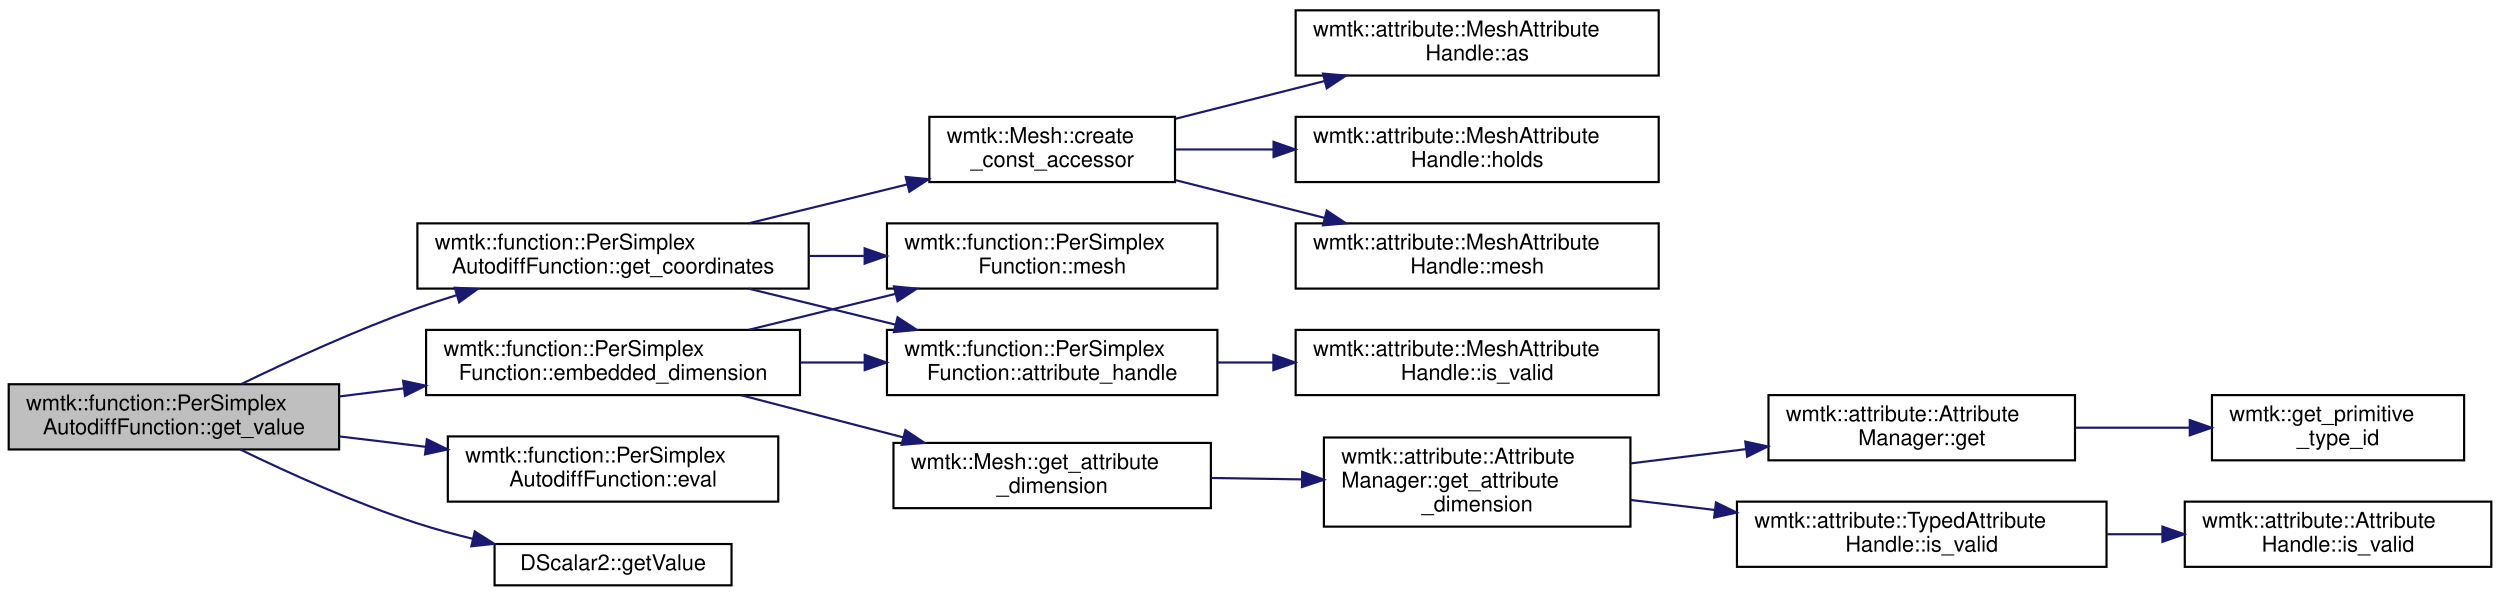
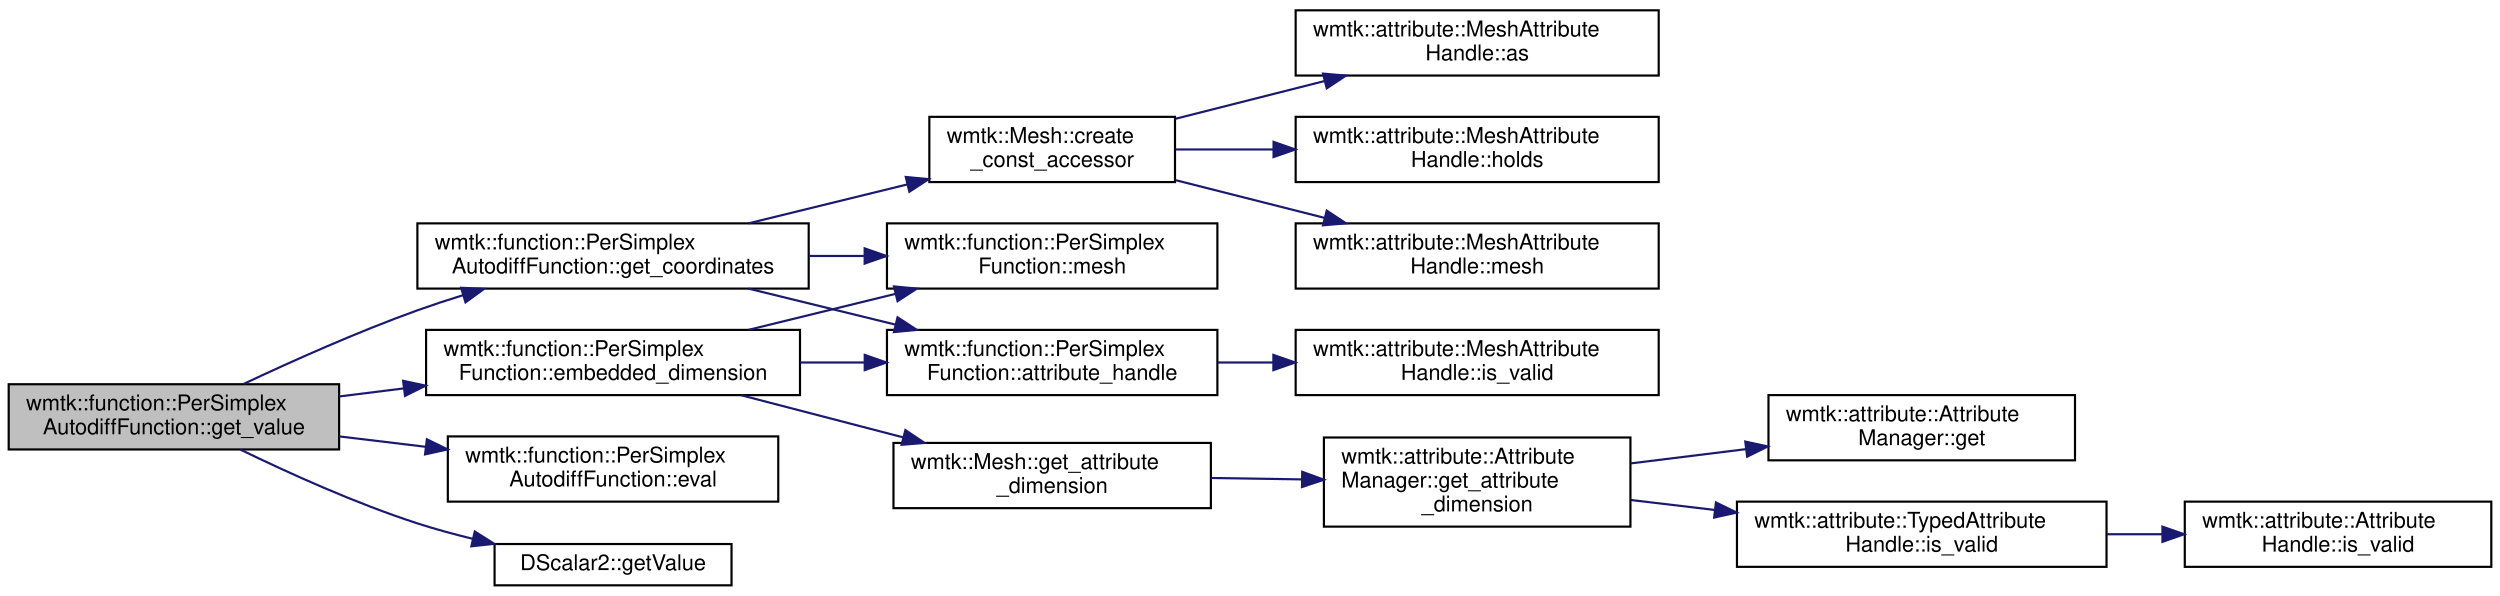
<svg xmlns="http://www.w3.org/2000/svg" xmlns:xlink="http://www.w3.org/1999/xlink" width="1150pt" height="274pt" viewBox="0.00 0.00 1150.00 273.50">
  <g id="graph0" class="graph" transform="scale(1 1) rotate(0) translate(4 269.5)">
    <g id="node1" class="node">
      <g id="a_node1">
        <a xlink:title="This function is defined over a simplex (normally a triangle or tetrahedron).">
          <polygon fill="#bfbfbf" stroke="black" points="0,-63 0,-93 152,-93 152,-63 0,-63" />
          <text text-anchor="start" x="8" y="-81" font-family="Helvetica,sans-Serif" font-size="10.00">wmtk::function::PerSimplex</text>
          <text text-anchor="middle" x="76" y="-70" font-family="Helvetica,sans-Serif" font-size="10.00">AutodiffFunction::get_value</text>
        </a>
      </g>
    </g>
    <g id="node2" class="node">
      <g id="a_node2">
        <a xlink:href="classwmtk_1_1function_1_1_per_simplex_function.html#a102906d1b23aa53d451853ca779ca2c4" target="_top" xlink:title=" ">
          <polygon fill="none" stroke="black" points="192,-88 192,-118 364,-118 364,-88 192,-88" />
          <text text-anchor="start" x="200" y="-106" font-family="Helvetica,sans-Serif" font-size="10.00">wmtk::function::PerSimplex</text>
          <text text-anchor="middle" x="278" y="-95" font-family="Helvetica,sans-Serif" font-size="10.00">Function::embedded_dimension</text>
        </a>
      </g>
    </g>
    <g id="edge1" class="edge">
      <path fill="none" stroke="midnightblue" d="M152.04,-87.38C161.77,-88.6 171.83,-89.85 181.83,-91.1" />
      <polygon fill="midnightblue" stroke="midnightblue" points="181.43,-94.58 191.79,-92.35 182.3,-87.64 181.43,-94.58" />
    </g>
-     <g id="node12" class="node">
-       <g id="a_node12">
+     <g id="node11" class="node">
+       <g id="a_node11">
        <a xlink:href="classwmtk_1_1function_1_1_per_simplex_autodiff_function.html#ab068b5f0ceca02c9ed486862aa53d357" target="_top" xlink:title="This function defines a function f(x) where f is defined over a simplex domain and the variables for ...">
          <polygon fill="none" stroke="black" points="202,-39 202,-69 354,-69 354,-39 202,-39" />
          <text text-anchor="start" x="210" y="-57" font-family="Helvetica,sans-Serif" font-size="10.00">wmtk::function::PerSimplex</text>
          <text text-anchor="middle" x="278" y="-46" font-family="Helvetica,sans-Serif" font-size="10.00">AutodiffFunction::eval</text>
        </a>
      </g>
    </g>
-     <g id="edge11" class="edge">
+     <g id="edge10" class="edge">
      <path fill="none" stroke="midnightblue" d="M152.04,-69C165.03,-67.44 178.61,-65.81 191.84,-64.22" />
      <polygon fill="midnightblue" stroke="midnightblue" points="192.36,-67.68 201.87,-63.02 191.52,-60.73 192.36,-67.68" />
    </g>
-     <g id="node13" class="node">
-       <g id="a_node13">
+     <g id="node12" class="node">
+       <g id="a_node12">
        <a xlink:href="classwmtk_1_1function_1_1_per_simplex_autodiff_function.html#a478ad8a8370ae38cdf1899cfd3707fde" target="_top" xlink:title="This is a helper function that obtains the coordinates of the variables for the function f(x) where f...">
          <polygon fill="none" stroke="black" points="188,-137 188,-167 368,-167 368,-137 188,-137" />
          <text text-anchor="start" x="196" y="-155" font-family="Helvetica,sans-Serif" font-size="10.00">wmtk::function::PerSimplex</text>
          <text text-anchor="middle" x="278" y="-144" font-family="Helvetica,sans-Serif" font-size="10.00">AutodiffFunction::get_coordinates</text>
        </a>
      </g>
    </g>
-     <g id="edge12" class="edge">
-       <path fill="none" stroke="midnightblue" d="M107.09,-93.13C129.11,-103.82 159.94,-117.97 188,-128 193.83,-130.09 199.94,-132.09 206.1,-133.99" />
-       <polygon fill="midnightblue" stroke="midnightblue" points="205.21,-137.38 215.8,-136.88 207.22,-130.67 205.21,-137.38" />
-     </g>
-     <g id="node18" class="node">
-       <g id="a_node18">
+     <g id="edge11" class="edge">
+       <path fill="none" stroke="midnightblue" d="M108.1,-93.15C130.09,-103.51 160.44,-117.1 188,-127 194.75,-129.42 201.86,-131.76 208.99,-133.97" />
+       <polygon fill="midnightblue" stroke="midnightblue" points="208.11,-137.37 218.7,-136.9 210.13,-130.66 208.11,-137.37" />
+     </g>
+     <g id="node17" class="node">
+       <g id="a_node17">
        <a xlink:href="struct_d_scalar2.html#a00f23729731386f145838b540b5b0dd4" target="_top" xlink:title=" ">
          <polygon fill="none" stroke="black" points="223.5,-0.5 223.5,-19.5 332.5,-19.5 332.5,-0.5 223.5,-0.5" />
          <text text-anchor="middle" x="278" y="-7.5" font-family="Helvetica,sans-Serif" font-size="10.00">DScalar2::getValue</text>
        </a>
      </g>
    </g>
-     <g id="edge19" class="edge">
+     <g id="edge18" class="edge">
      <path fill="none" stroke="midnightblue" d="M106.5,-62.98C128.5,-52.28 159.54,-38.21 188,-29 196.19,-26.35 204.93,-23.97 213.61,-21.86" />
      <polygon fill="midnightblue" stroke="midnightblue" points="214.4,-25.26 223.35,-19.59 212.82,-18.45 214.4,-25.26" />
    </g>
    <g id="node3" class="node">
      <g id="a_node3">
        <a xlink:href="classwmtk_1_1function_1_1_per_simplex_function.html#a0df382a56885d99b8f1c480f016387e1" target="_top" xlink:title=" ">
          <polygon fill="none" stroke="black" points="404,-88 404,-118 556,-118 556,-88 404,-88" />
          <text text-anchor="start" x="412" y="-106" font-family="Helvetica,sans-Serif" font-size="10.00">wmtk::function::PerSimplex</text>
          <text text-anchor="middle" x="480" y="-95" font-family="Helvetica,sans-Serif" font-size="10.00">Function::attribute_handle</text>
        </a>
      </g>
    </g>
    <g id="edge2" class="edge">
      <path fill="none" stroke="midnightblue" d="M364.11,-103C373.89,-103 383.87,-103 393.66,-103" />
      <polygon fill="midnightblue" stroke="midnightblue" points="393.77,-106.5 403.77,-103 393.77,-99.5 393.77,-106.5" />
    </g>
    <g id="node5" class="node">
      <g id="a_node5">
        <a xlink:href="classwmtk_1_1_mesh.html#a4f546f0125de42db771686220d77ec78" target="_top" xlink:title=" ">
          <polygon fill="none" stroke="black" points="407,-36 407,-66 553,-66 553,-36 407,-36" />
          <text text-anchor="start" x="415" y="-54" font-family="Helvetica,sans-Serif" font-size="10.00">wmtk::Mesh::get_attribute</text>
          <text text-anchor="middle" x="480" y="-43" font-family="Helvetica,sans-Serif" font-size="10.00">_dimension</text>
        </a>
      </g>
    </g>
    <g id="edge4" class="edge">
      <path fill="none" stroke="midnightblue" d="M336.85,-87.96C360.17,-81.9 387.23,-74.86 411.45,-68.56" />
      <polygon fill="midnightblue" stroke="midnightblue" points="412.48,-71.91 421.28,-66.01 410.72,-65.14 412.48,-71.91" />
    </g>
-     <g id="node11" class="node">
-       <g id="a_node11">
+     <g id="node10" class="node">
+       <g id="a_node10">
        <a xlink:href="classwmtk_1_1function_1_1_per_simplex_function.html#a59a059a94c9997cb6dff0eb014a294d1" target="_top" xlink:title=" ">
          <polygon fill="none" stroke="black" points="404,-137 404,-167 556,-167 556,-137 404,-137" />
          <text text-anchor="start" x="412" y="-155" font-family="Helvetica,sans-Serif" font-size="10.00">wmtk::function::PerSimplex</text>
          <text text-anchor="middle" x="480" y="-144" font-family="Helvetica,sans-Serif" font-size="10.00">Function::mesh</text>
        </a>
      </g>
    </g>
-     <g id="edge10" class="edge">
+     <g id="edge9" class="edge">
      <path fill="none" stroke="midnightblue" d="M340.37,-118.03C361.67,-123.26 385.75,-129.15 407.79,-134.55" />
      <polygon fill="midnightblue" stroke="midnightblue" points="407.2,-138.01 417.75,-136.99 408.87,-131.21 407.2,-138.01" />
    </g>
    <g id="node4" class="node">
      <g id="a_node4">
        <a xlink:href="classwmtk_1_1attribute_1_1_mesh_attribute_handle.html#ad577111f5b1fd05f60fae4b7f0ddb1f6" target="_top" xlink:title=" ">
          <polygon fill="none" stroke="black" points="592,-88 592,-118 759,-118 759,-88 592,-88" />
          <text text-anchor="start" x="600" y="-106" font-family="Helvetica,sans-Serif" font-size="10.00">wmtk::attribute::MeshAttribute</text>
          <text text-anchor="middle" x="675.5" y="-95" font-family="Helvetica,sans-Serif" font-size="10.00">Handle::is_valid</text>
        </a>
      </g>
    </g>
    <g id="edge3" class="edge">
      <path fill="none" stroke="midnightblue" d="M556.09,-103C564.49,-103 573.12,-103 581.7,-103" />
      <polygon fill="midnightblue" stroke="midnightblue" points="581.75,-106.5 591.75,-103 581.75,-99.5 581.75,-106.5" />
    </g>
    <g id="node6" class="node">
      <g id="a_node6">
        <a xlink:href="classwmtk_1_1attribute_1_1_attribute_manager.html#a4ae249faad236f8d98287c3ec61e987e" target="_top" xlink:title=" ">
          <polygon fill="none" stroke="black" points="605,-27.5 605,-68.5 746,-68.5 746,-27.5 605,-27.5" />
          <text text-anchor="start" x="613" y="-56.5" font-family="Helvetica,sans-Serif" font-size="10.00">wmtk::attribute::Attribute</text>
          <text text-anchor="start" x="613" y="-45.5" font-family="Helvetica,sans-Serif" font-size="10.00">Manager::get_attribute</text>
          <text text-anchor="middle" x="675.5" y="-34.5" font-family="Helvetica,sans-Serif" font-size="10.00">_dimension</text>
        </a>
      </g>
    </g>
    <g id="edge5" class="edge">
      <path fill="none" stroke="midnightblue" d="M553.05,-49.88C566.71,-49.67 581.08,-49.45 594.96,-49.23" />
      <polygon fill="midnightblue" stroke="midnightblue" points="595.01,-52.73 604.96,-49.08 594.91,-45.73 595.01,-52.73" />
    </g>
    <g id="node7" class="node">
      <g id="a_node7">
-         <a xlink:href="classwmtk_1_1attribute_1_1_attribute_manager.html#abfc9300968be9c101a09922863566c34" target="_top" xlink:title=" ">
+         <a xlink:href="classwmtk_1_1attribute_1_1_attribute_manager.html#a8f09c6131e0dbf55f249c5eb97c3216b" target="_top" xlink:title=" ">
          <polygon fill="none" stroke="black" points="809.5,-58 809.5,-88 950.5,-88 950.5,-58 809.5,-58" />
          <text text-anchor="start" x="817.5" y="-76" font-family="Helvetica,sans-Serif" font-size="10.00">wmtk::attribute::Attribute</text>
          <text text-anchor="middle" x="880" y="-65" font-family="Helvetica,sans-Serif" font-size="10.00">Manager::get</text>
        </a>
      </g>
    </g>
    <g id="edge6" class="edge">
      <path fill="none" stroke="midnightblue" d="M746.19,-56.6C763.21,-58.71 781.56,-60.97 799.02,-63.13" />
      <polygon fill="midnightblue" stroke="midnightblue" points="798.83,-66.63 809.18,-64.38 799.69,-59.68 798.83,-66.63" />
    </g>
-     <g id="node9" class="node">
-       <g id="a_node9">
+     <g id="node8" class="node">
+       <g id="a_node8">
        <a xlink:href="classwmtk_1_1attribute_1_1_typed_attribute_handle.html#ad473b36dc43489bad4a345dceac443fa" target="_top" xlink:title=" ">
          <polygon fill="none" stroke="black" points="795,-9 795,-39 965,-39 965,-9 795,-9" />
          <text text-anchor="start" x="803" y="-27" font-family="Helvetica,sans-Serif" font-size="10.00">wmtk::attribute::TypedAttribute</text>
          <text text-anchor="middle" x="880" y="-16" font-family="Helvetica,sans-Serif" font-size="10.00">Handle::is_valid</text>
        </a>
      </g>
    </g>
-     <g id="edge8" class="edge">
+     <g id="edge7" class="edge">
      <path fill="none" stroke="midnightblue" d="M746.19,-39.74C758.56,-38.27 771.62,-36.73 784.54,-35.2" />
      <polygon fill="midnightblue" stroke="midnightblue" points="785.33,-38.63 794.85,-33.97 784.51,-31.67 785.33,-38.63" />
    </g>
-     <g id="node8" class="node">
-       <g id="a_node8">
-         <a xlink:href="namespacewmtk.html#a9e8fdc205b7ba54f122eec3761706a8e" target="_top" xlink:title="Get a unique integer id corresponding to each primitive type.">
-           <polygon fill="none" stroke="black" points="1013.5,-58 1013.5,-88 1129.5,-88 1129.5,-58 1013.5,-58" />
-           <text text-anchor="start" x="1021.5" y="-76" font-family="Helvetica,sans-Serif" font-size="10.00">wmtk::get_primitive</text>
-           <text text-anchor="middle" x="1071.5" y="-65" font-family="Helvetica,sans-Serif" font-size="10.00">_type_id</text>
-         </a>
-       </g>
-     </g>
-     <g id="edge7" class="edge">
-       <path fill="none" stroke="midnightblue" d="M950.76,-73C967.8,-73 986,-73 1002.94,-73" />
-       <polygon fill="midnightblue" stroke="midnightblue" points="1003.3,-76.5 1013.3,-73 1003.3,-69.5 1003.3,-76.5" />
-     </g>
-     <g id="node10" class="node">
-       <g id="a_node10">
+     <g id="node9" class="node">
+       <g id="a_node9">
        <a xlink:href="classwmtk_1_1attribute_1_1_attribute_handle.html#ac48d337c6cc95e43c1ecceaacf3dd31d" target="_top" xlink:title=" ">
          <polygon fill="none" stroke="black" points="1001,-9 1001,-39 1142,-39 1142,-9 1001,-9" />
          <text text-anchor="start" x="1009" y="-27" font-family="Helvetica,sans-Serif" font-size="10.00">wmtk::attribute::Attribute</text>
          <text text-anchor="middle" x="1071.5" y="-16" font-family="Helvetica,sans-Serif" font-size="10.00">Handle::is_valid</text>
        </a>
      </g>
    </g>
-     <g id="edge9" class="edge">
+     <g id="edge8" class="edge">
      <path fill="none" stroke="midnightblue" d="M965.22,-24C973.65,-24 982.2,-24 990.59,-24" />
      <polygon fill="midnightblue" stroke="midnightblue" points="990.72,-27.5 1000.72,-24 990.72,-20.5 990.72,-27.5" />
    </g>
-     <g id="edge13" class="edge">
+     <g id="edge12" class="edge">
      <path fill="none" stroke="midnightblue" d="M340.37,-136.97C361.67,-131.74 385.75,-125.85 407.79,-120.45" />
      <polygon fill="midnightblue" stroke="midnightblue" points="408.87,-123.79 417.75,-118.01 407.2,-116.99 408.87,-123.79" />
    </g>
-     <g id="edge18" class="edge">
+     <g id="edge17" class="edge">
      <path fill="none" stroke="midnightblue" d="M368.18,-152C376.62,-152 385.17,-152 393.57,-152" />
      <polygon fill="midnightblue" stroke="midnightblue" points="393.74,-155.5 403.74,-152 393.74,-148.5 393.74,-155.5" />
    </g>
-     <g id="node14" class="node">
-       <g id="a_node14">
+     <g id="node13" class="node">
+       <g id="a_node13">
        <a xlink:href="classwmtk_1_1_mesh.html#aec980d09bb50f645d6c1c5e604e091c6" target="_top" xlink:title=" ">
          <polygon fill="none" stroke="black" points="423.5,-186 423.5,-216 536.5,-216 536.5,-186 423.5,-186" />
          <text text-anchor="start" x="431.5" y="-204" font-family="Helvetica,sans-Serif" font-size="10.00">wmtk::Mesh::create</text>
          <text text-anchor="middle" x="480" y="-193" font-family="Helvetica,sans-Serif" font-size="10.00">_const_accessor</text>
        </a>
      </g>
    </g>
-     <g id="edge14" class="edge">
+     <g id="edge13" class="edge">
      <path fill="none" stroke="midnightblue" d="M340.37,-167.03C363.47,-172.7 389.84,-179.15 413.32,-184.91" />
      <polygon fill="midnightblue" stroke="midnightblue" points="412.65,-188.35 423.19,-187.33 414.31,-181.55 412.65,-188.35" />
    </g>
-     <g id="node15" class="node">
-       <g id="a_node15">
+     <g id="node14" class="node">
+       <g id="a_node14">
        <a xlink:href="classwmtk_1_1attribute_1_1_mesh_attribute_handle.html#ac326961f01b9ba4fec395827f15a7ef2" target="_top" xlink:title=" ">
          <polygon fill="none" stroke="black" points="592,-235 592,-265 759,-265 759,-235 592,-235" />
          <text text-anchor="start" x="600" y="-253" font-family="Helvetica,sans-Serif" font-size="10.00">wmtk::attribute::MeshAttribute</text>
          <text text-anchor="middle" x="675.5" y="-242" font-family="Helvetica,sans-Serif" font-size="10.00">Handle::as</text>
        </a>
      </g>
    </g>
-     <g id="edge15" class="edge">
+     <g id="edge14" class="edge">
      <path fill="none" stroke="midnightblue" d="M536.71,-215.11C558.1,-220.53 582.79,-226.78 605.3,-232.48" />
      <polygon fill="midnightblue" stroke="midnightblue" points="604.58,-235.9 615.13,-234.97 606.3,-229.12 604.58,-235.9" />
    </g>
-     <g id="node16" class="node">
-       <g id="a_node16">
+     <g id="node15" class="node">
+       <g id="a_node15">
        <a xlink:href="classwmtk_1_1attribute_1_1_mesh_attribute_handle.html#a2b86caeb22b007b85b138ebc6b0ed837" target="_top" xlink:title=" ">
          <polygon fill="none" stroke="black" points="592,-186 592,-216 759,-216 759,-186 592,-186" />
          <text text-anchor="start" x="600" y="-204" font-family="Helvetica,sans-Serif" font-size="10.00">wmtk::attribute::MeshAttribute</text>
          <text text-anchor="middle" x="675.5" y="-193" font-family="Helvetica,sans-Serif" font-size="10.00">Handle::holds</text>
        </a>
      </g>
    </g>
-     <g id="edge16" class="edge">
+     <g id="edge15" class="edge">
      <path fill="none" stroke="midnightblue" d="M536.71,-201C550.81,-201 566.35,-201 581.74,-201" />
      <polygon fill="midnightblue" stroke="midnightblue" points="581.83,-204.5 591.83,-201 581.83,-197.5 581.83,-204.5" />
    </g>
-     <g id="node17" class="node">
-       <g id="a_node17">
+     <g id="node16" class="node">
+       <g id="a_node16">
        <a xlink:href="classwmtk_1_1attribute_1_1_mesh_attribute_handle.html#a620620d54776b2c5f4f9cebad465cfa7" target="_top" xlink:title=" ">
          <polygon fill="none" stroke="black" points="592,-137 592,-167 759,-167 759,-137 592,-137" />
          <text text-anchor="start" x="600" y="-155" font-family="Helvetica,sans-Serif" font-size="10.00">wmtk::attribute::MeshAttribute</text>
          <text text-anchor="middle" x="675.5" y="-144" font-family="Helvetica,sans-Serif" font-size="10.00">Handle::mesh</text>
        </a>
      </g>
    </g>
-     <g id="edge17" class="edge">
+     <g id="edge16" class="edge">
      <path fill="none" stroke="midnightblue" d="M536.71,-186.89C558.1,-181.47 582.79,-175.22 605.3,-169.52" />
      <polygon fill="midnightblue" stroke="midnightblue" points="606.3,-172.88 615.13,-167.03 604.58,-166.1 606.3,-172.88" />
    </g>
  </g>
</svg>
